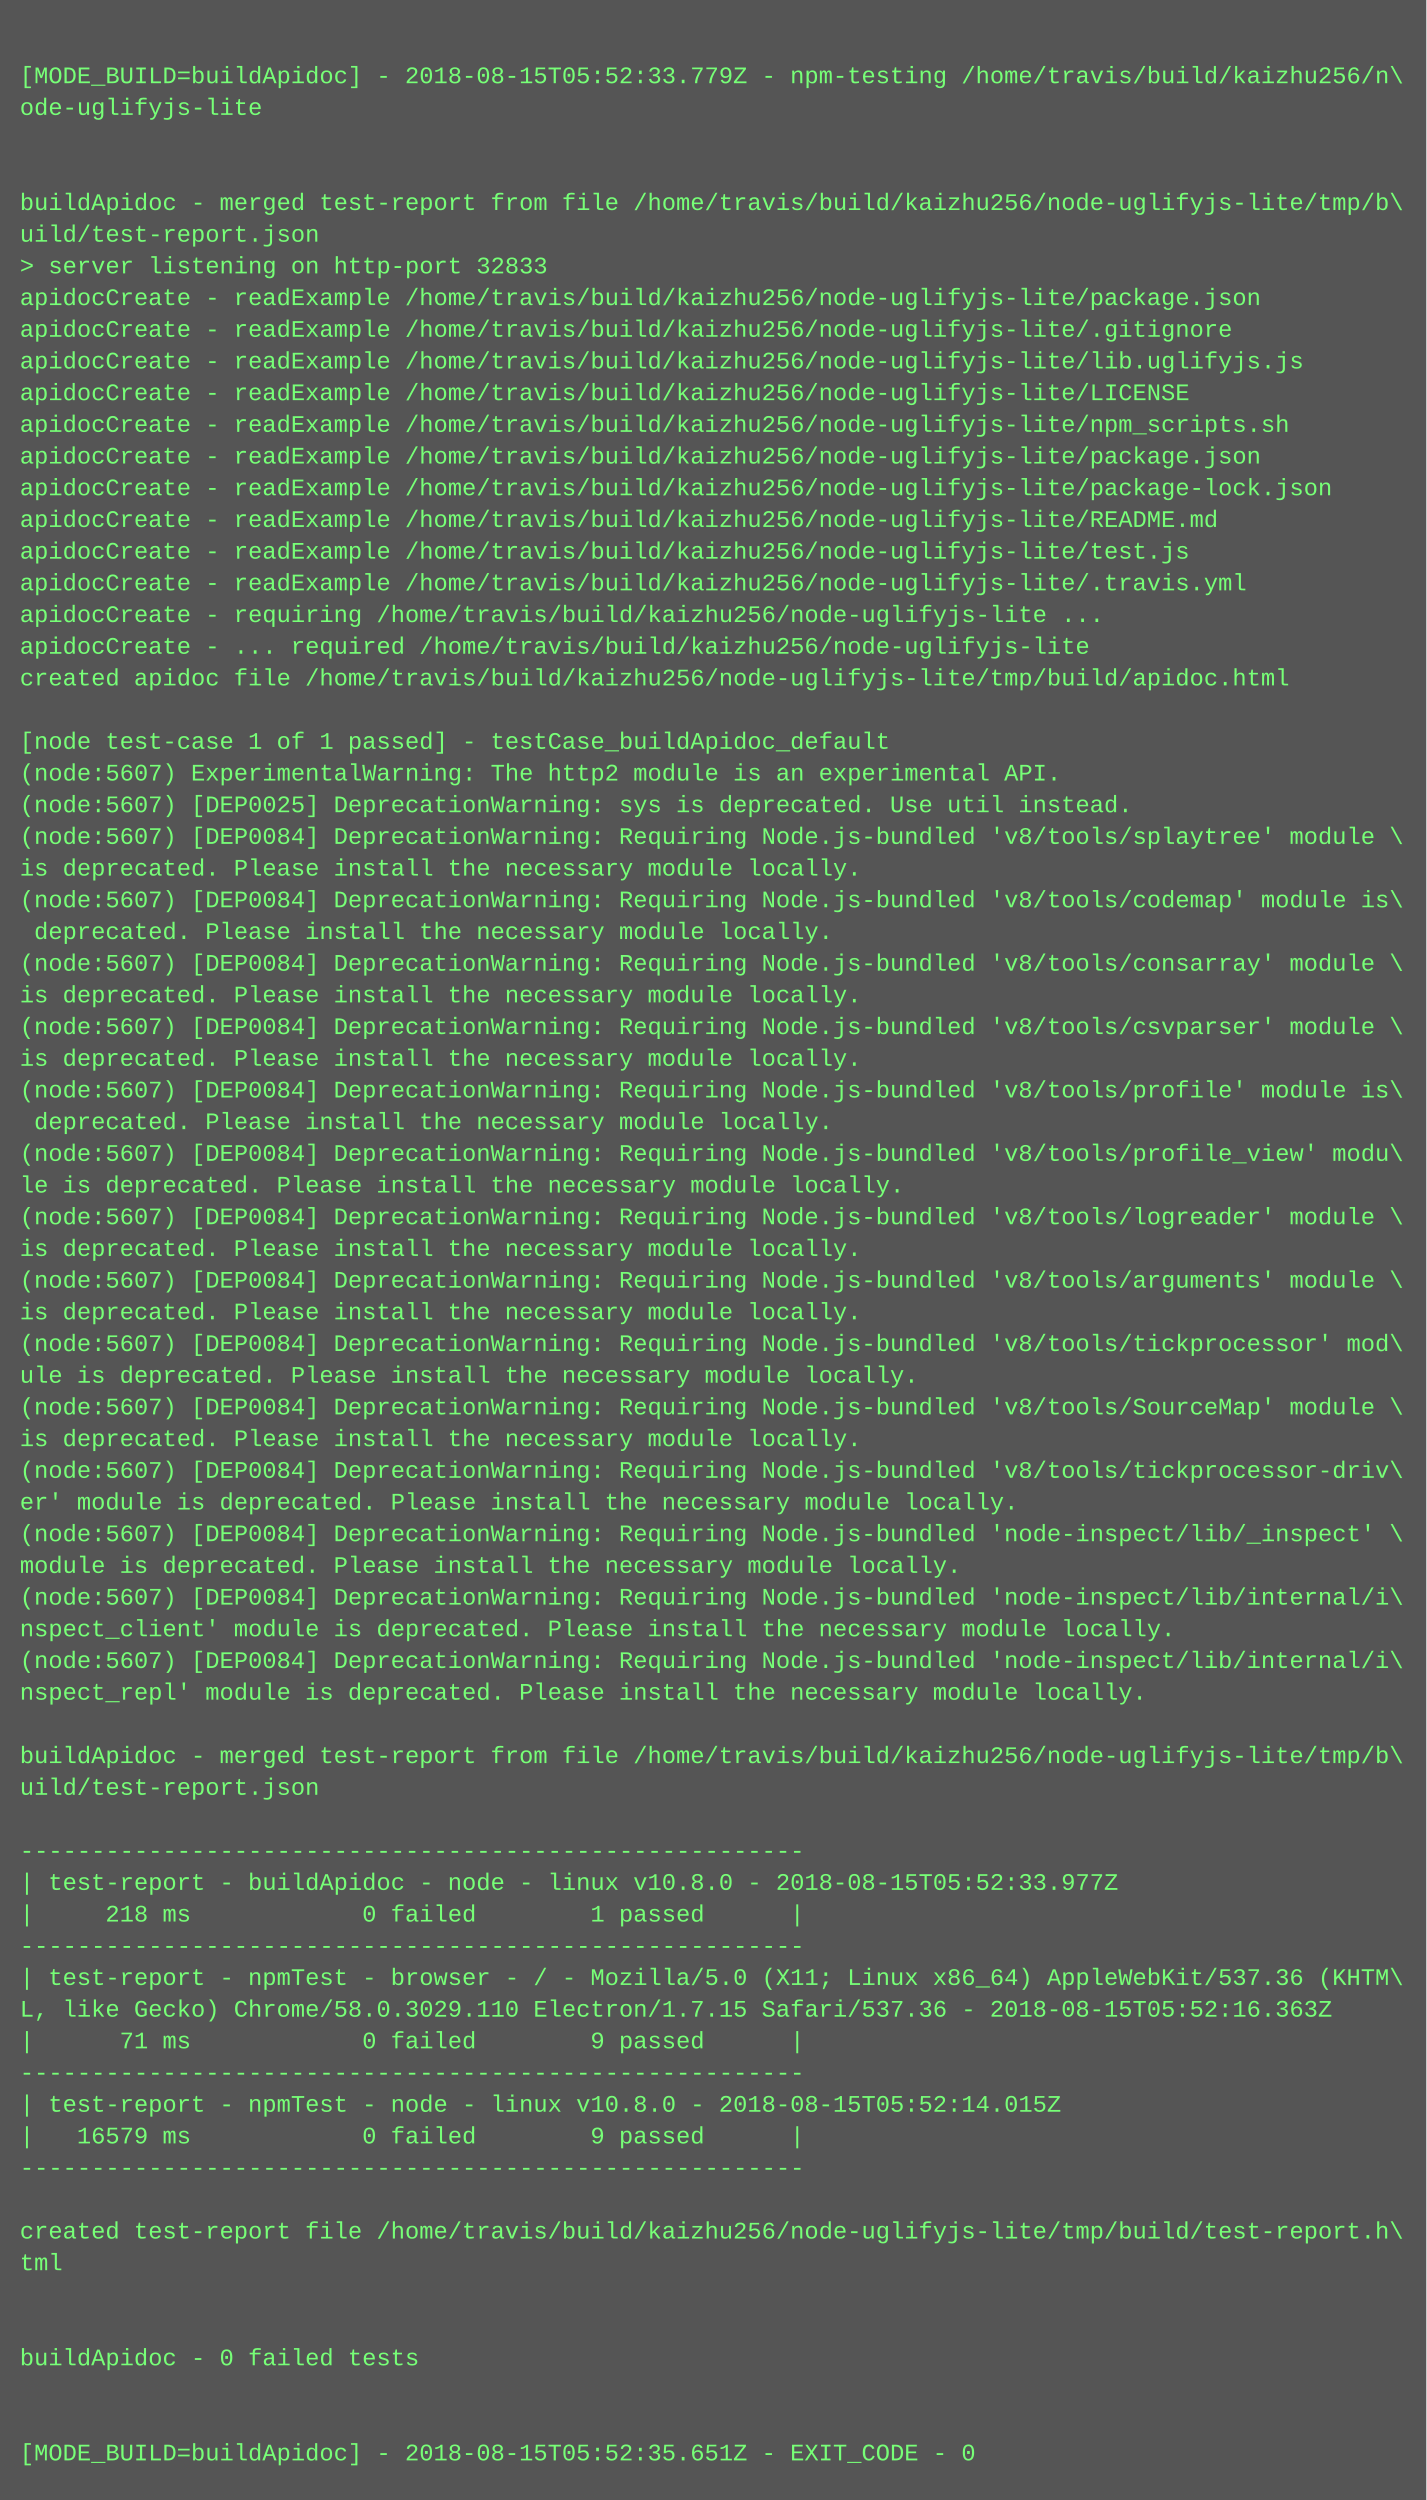
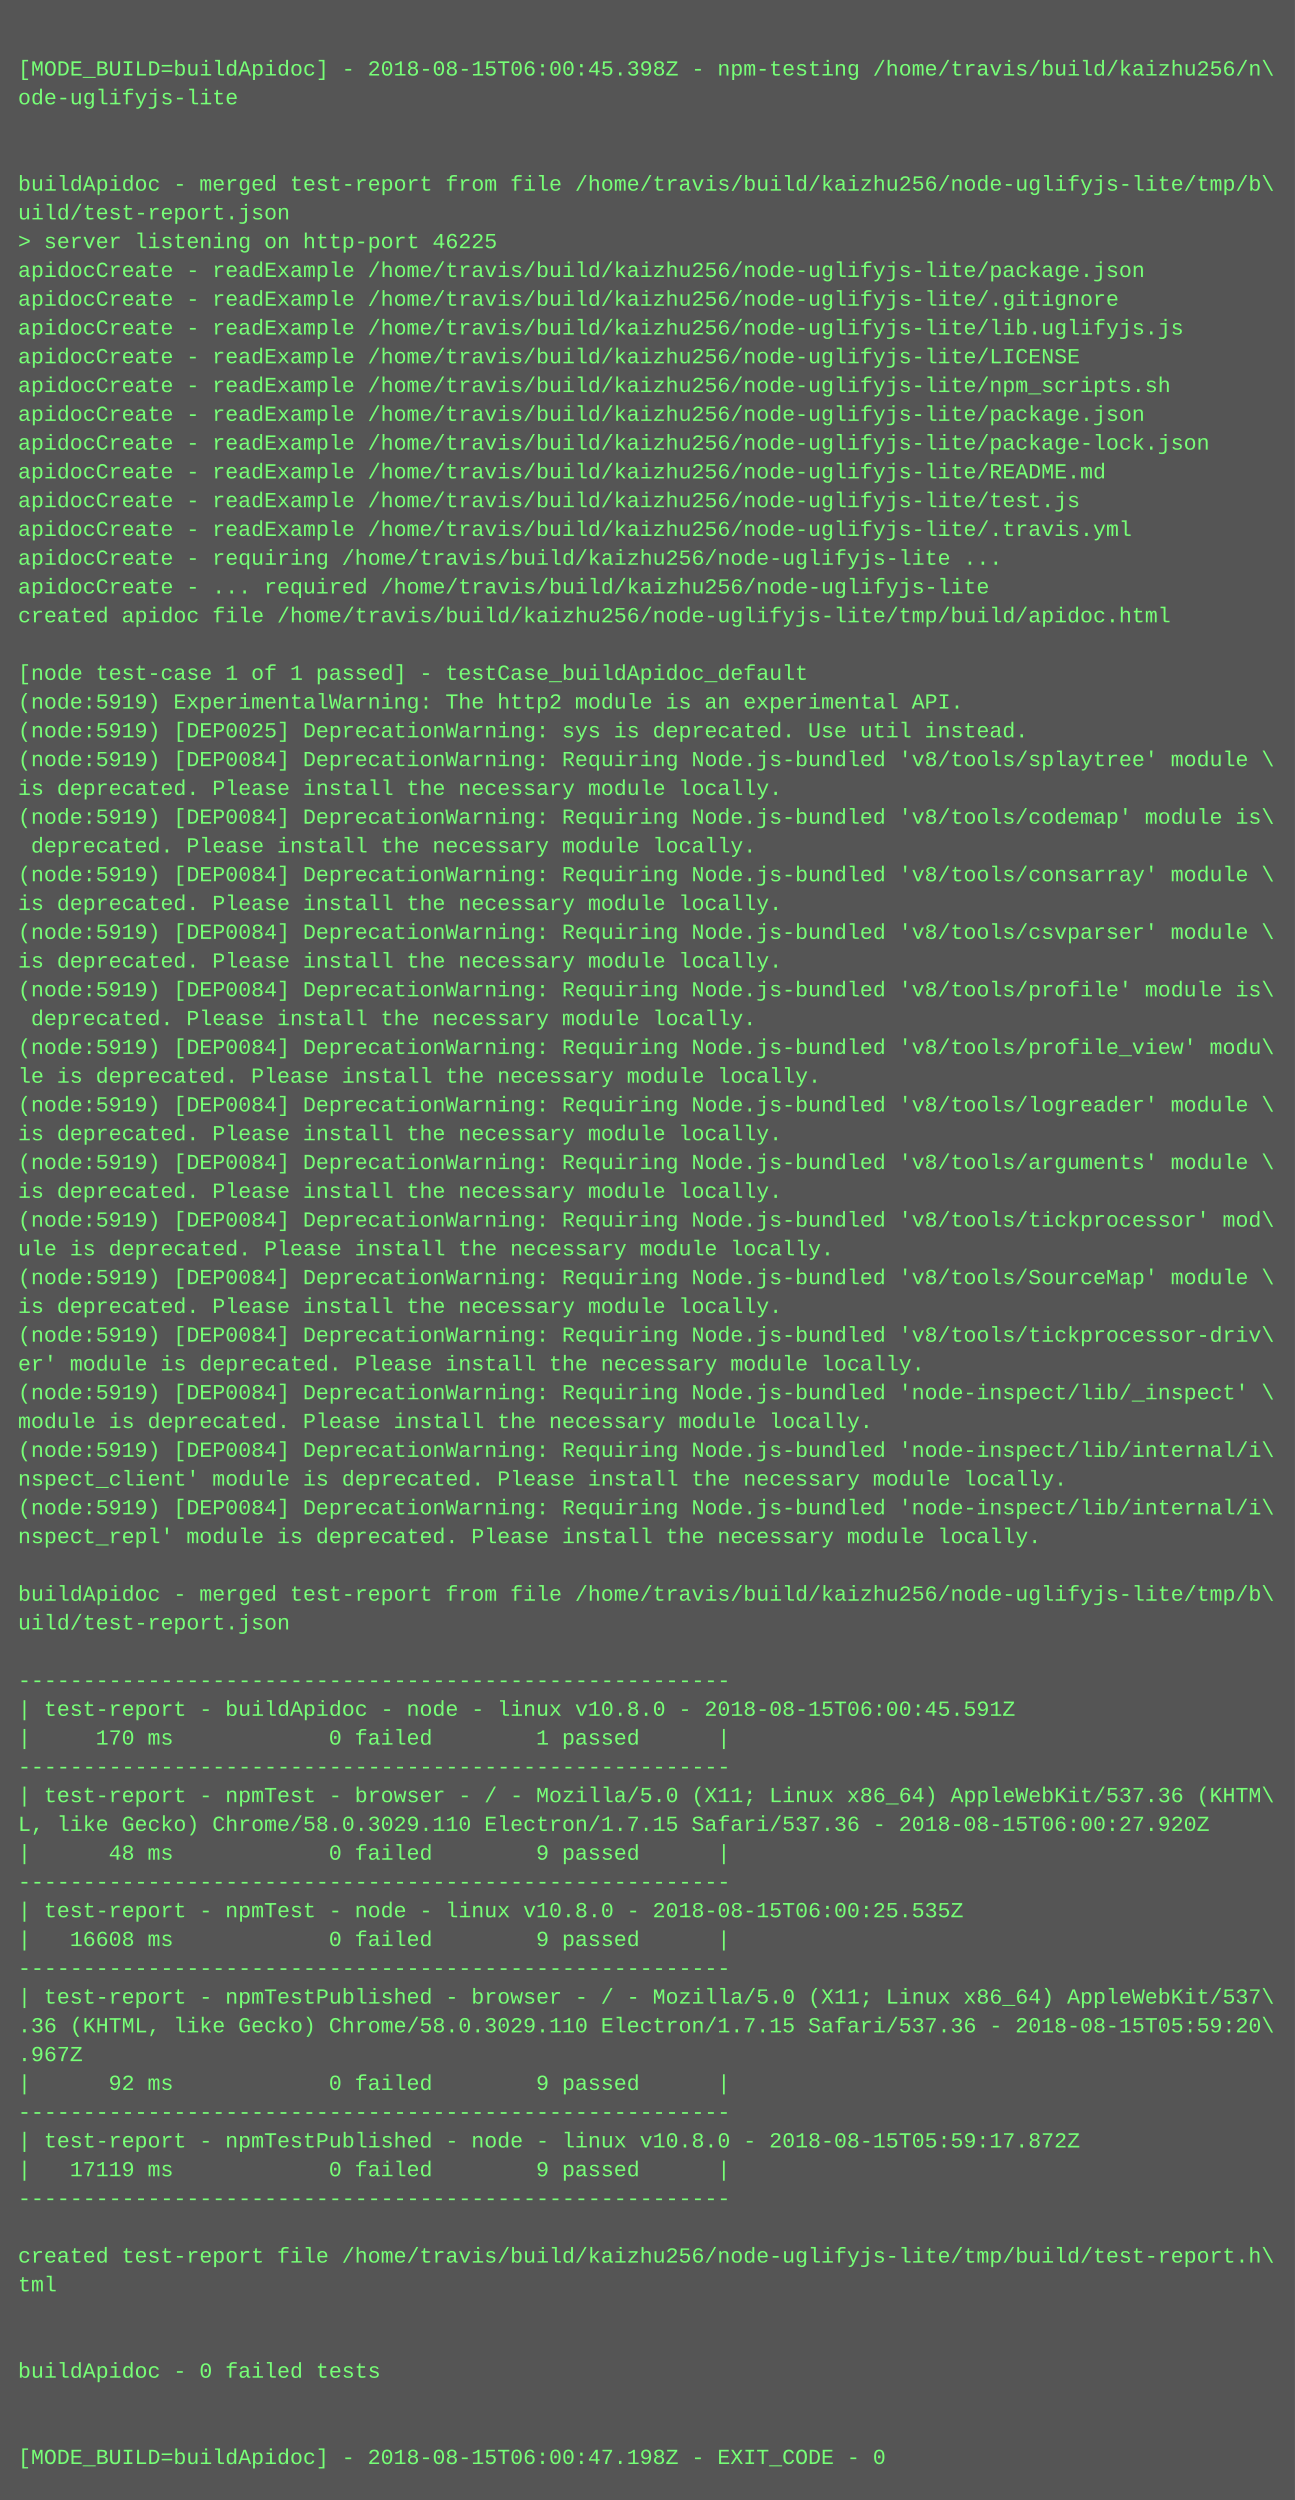
- <svg xmlns="http://www.w3.org/2000/svg" height="1262" width="720">
-   <rect height="1262" fill="#555" width="720" />
+ <svg xmlns="http://www.w3.org/2000/svg" height="1390" width="720">
+   <rect height="1390" fill="#555" width="720" />
  <text fill="#7f7" font-family="Courier New" font-size="12" xml:space="preserve">
    <tspan x="10" y="26" />
-     <tspan x="10" y="42">[MODE_BUILD=buildApidoc] - 2018-08-15T05:52:33.779Z - npm-testing /home/travis/build/kaizhu256/n\</tspan>
+     <tspan x="10" y="42">[MODE_BUILD=buildApidoc] - 2018-08-15T06:00:45.398Z - npm-testing /home/travis/build/kaizhu256/n\</tspan>
    <tspan x="10" y="58">ode-uglifyjs-lite</tspan>
    <tspan x="10" y="74" />
    <tspan x="10" y="90" />
    <tspan x="10" y="106">buildApidoc - merged test-report from file /home/travis/build/kaizhu256/node-uglifyjs-lite/tmp/b\</tspan>
    <tspan x="10" y="122">uild/test-report.json</tspan>
-     <tspan x="10" y="138">&gt; server listening on http-port 32833</tspan>
+     <tspan x="10" y="138">&gt; server listening on http-port 46225</tspan>
    <tspan x="10" y="154">apidocCreate - readExample /home/travis/build/kaizhu256/node-uglifyjs-lite/package.json</tspan>
    <tspan x="10" y="170">apidocCreate - readExample /home/travis/build/kaizhu256/node-uglifyjs-lite/.gitignore</tspan>
    <tspan x="10" y="186">apidocCreate - readExample /home/travis/build/kaizhu256/node-uglifyjs-lite/lib.uglifyjs.js</tspan>
    <tspan x="10" y="202">apidocCreate - readExample /home/travis/build/kaizhu256/node-uglifyjs-lite/LICENSE</tspan>
    <tspan x="10" y="218">apidocCreate - readExample /home/travis/build/kaizhu256/node-uglifyjs-lite/npm_scripts.sh</tspan>
    <tspan x="10" y="234">apidocCreate - readExample /home/travis/build/kaizhu256/node-uglifyjs-lite/package.json</tspan>
    <tspan x="10" y="250">apidocCreate - readExample /home/travis/build/kaizhu256/node-uglifyjs-lite/package-lock.json</tspan>
    <tspan x="10" y="266">apidocCreate - readExample /home/travis/build/kaizhu256/node-uglifyjs-lite/README.md</tspan>
    <tspan x="10" y="282">apidocCreate - readExample /home/travis/build/kaizhu256/node-uglifyjs-lite/test.js</tspan>
    <tspan x="10" y="298">apidocCreate - readExample /home/travis/build/kaizhu256/node-uglifyjs-lite/.travis.yml</tspan>
    <tspan x="10" y="314">apidocCreate - requiring /home/travis/build/kaizhu256/node-uglifyjs-lite ...</tspan>
    <tspan x="10" y="330">apidocCreate - ... required /home/travis/build/kaizhu256/node-uglifyjs-lite</tspan>
    <tspan x="10" y="346">created apidoc file /home/travis/build/kaizhu256/node-uglifyjs-lite/tmp/build/apidoc.html</tspan>
    <tspan x="10" y="362" />
    <tspan x="10" y="378">[node test-case 1 of 1 passed] - testCase_buildApidoc_default</tspan>
-     <tspan x="10" y="394">(node:5607) ExperimentalWarning: The http2 module is an experimental API.</tspan>
-     <tspan x="10" y="410">(node:5607) [DEP0025] DeprecationWarning: sys is deprecated. Use util instead.</tspan>
-     <tspan x="10" y="426">(node:5607) [DEP0084] DeprecationWarning: Requiring Node.js-bundled 'v8/tools/splaytree' module \</tspan>
+     <tspan x="10" y="394">(node:5919) ExperimentalWarning: The http2 module is an experimental API.</tspan>
+     <tspan x="10" y="410">(node:5919) [DEP0025] DeprecationWarning: sys is deprecated. Use util instead.</tspan>
+     <tspan x="10" y="426">(node:5919) [DEP0084] DeprecationWarning: Requiring Node.js-bundled 'v8/tools/splaytree' module \</tspan>
    <tspan x="10" y="442">is deprecated. Please install the necessary module locally.</tspan>
-     <tspan x="10" y="458">(node:5607) [DEP0084] DeprecationWarning: Requiring Node.js-bundled 'v8/tools/codemap' module is\</tspan>
+     <tspan x="10" y="458">(node:5919) [DEP0084] DeprecationWarning: Requiring Node.js-bundled 'v8/tools/codemap' module is\</tspan>
    <tspan x="10" y="474"> deprecated. Please install the necessary module locally.</tspan>
-     <tspan x="10" y="490">(node:5607) [DEP0084] DeprecationWarning: Requiring Node.js-bundled 'v8/tools/consarray' module \</tspan>
+     <tspan x="10" y="490">(node:5919) [DEP0084] DeprecationWarning: Requiring Node.js-bundled 'v8/tools/consarray' module \</tspan>
    <tspan x="10" y="506">is deprecated. Please install the necessary module locally.</tspan>
-     <tspan x="10" y="522">(node:5607) [DEP0084] DeprecationWarning: Requiring Node.js-bundled 'v8/tools/csvparser' module \</tspan>
+     <tspan x="10" y="522">(node:5919) [DEP0084] DeprecationWarning: Requiring Node.js-bundled 'v8/tools/csvparser' module \</tspan>
    <tspan x="10" y="538">is deprecated. Please install the necessary module locally.</tspan>
-     <tspan x="10" y="554">(node:5607) [DEP0084] DeprecationWarning: Requiring Node.js-bundled 'v8/tools/profile' module is\</tspan>
+     <tspan x="10" y="554">(node:5919) [DEP0084] DeprecationWarning: Requiring Node.js-bundled 'v8/tools/profile' module is\</tspan>
    <tspan x="10" y="570"> deprecated. Please install the necessary module locally.</tspan>
-     <tspan x="10" y="586">(node:5607) [DEP0084] DeprecationWarning: Requiring Node.js-bundled 'v8/tools/profile_view' modu\</tspan>
+     <tspan x="10" y="586">(node:5919) [DEP0084] DeprecationWarning: Requiring Node.js-bundled 'v8/tools/profile_view' modu\</tspan>
    <tspan x="10" y="602">le is deprecated. Please install the necessary module locally.</tspan>
-     <tspan x="10" y="618">(node:5607) [DEP0084] DeprecationWarning: Requiring Node.js-bundled 'v8/tools/logreader' module \</tspan>
+     <tspan x="10" y="618">(node:5919) [DEP0084] DeprecationWarning: Requiring Node.js-bundled 'v8/tools/logreader' module \</tspan>
    <tspan x="10" y="634">is deprecated. Please install the necessary module locally.</tspan>
-     <tspan x="10" y="650">(node:5607) [DEP0084] DeprecationWarning: Requiring Node.js-bundled 'v8/tools/arguments' module \</tspan>
+     <tspan x="10" y="650">(node:5919) [DEP0084] DeprecationWarning: Requiring Node.js-bundled 'v8/tools/arguments' module \</tspan>
    <tspan x="10" y="666">is deprecated. Please install the necessary module locally.</tspan>
-     <tspan x="10" y="682">(node:5607) [DEP0084] DeprecationWarning: Requiring Node.js-bundled 'v8/tools/tickprocessor' mod\</tspan>
+     <tspan x="10" y="682">(node:5919) [DEP0084] DeprecationWarning: Requiring Node.js-bundled 'v8/tools/tickprocessor' mod\</tspan>
    <tspan x="10" y="698">ule is deprecated. Please install the necessary module locally.</tspan>
-     <tspan x="10" y="714">(node:5607) [DEP0084] DeprecationWarning: Requiring Node.js-bundled 'v8/tools/SourceMap' module \</tspan>
+     <tspan x="10" y="714">(node:5919) [DEP0084] DeprecationWarning: Requiring Node.js-bundled 'v8/tools/SourceMap' module \</tspan>
    <tspan x="10" y="730">is deprecated. Please install the necessary module locally.</tspan>
-     <tspan x="10" y="746">(node:5607) [DEP0084] DeprecationWarning: Requiring Node.js-bundled 'v8/tools/tickprocessor-driv\</tspan>
+     <tspan x="10" y="746">(node:5919) [DEP0084] DeprecationWarning: Requiring Node.js-bundled 'v8/tools/tickprocessor-driv\</tspan>
    <tspan x="10" y="762">er' module is deprecated. Please install the necessary module locally.</tspan>
-     <tspan x="10" y="778">(node:5607) [DEP0084] DeprecationWarning: Requiring Node.js-bundled 'node-inspect/lib/_inspect' \</tspan>
+     <tspan x="10" y="778">(node:5919) [DEP0084] DeprecationWarning: Requiring Node.js-bundled 'node-inspect/lib/_inspect' \</tspan>
    <tspan x="10" y="794">module is deprecated. Please install the necessary module locally.</tspan>
-     <tspan x="10" y="810">(node:5607) [DEP0084] DeprecationWarning: Requiring Node.js-bundled 'node-inspect/lib/internal/i\</tspan>
+     <tspan x="10" y="810">(node:5919) [DEP0084] DeprecationWarning: Requiring Node.js-bundled 'node-inspect/lib/internal/i\</tspan>
    <tspan x="10" y="826">nspect_client' module is deprecated. Please install the necessary module locally.</tspan>
-     <tspan x="10" y="842">(node:5607) [DEP0084] DeprecationWarning: Requiring Node.js-bundled 'node-inspect/lib/internal/i\</tspan>
+     <tspan x="10" y="842">(node:5919) [DEP0084] DeprecationWarning: Requiring Node.js-bundled 'node-inspect/lib/internal/i\</tspan>
    <tspan x="10" y="858">nspect_repl' module is deprecated. Please install the necessary module locally.</tspan>
    <tspan x="10" y="874" />
    <tspan x="10" y="890">buildApidoc - merged test-report from file /home/travis/build/kaizhu256/node-uglifyjs-lite/tmp/b\</tspan>
    <tspan x="10" y="906">uild/test-report.json</tspan>
    <tspan x="10" y="922" />
    <tspan x="10" y="938">-------------------------------------------------------</tspan>
-     <tspan x="10" y="954">| test-report - buildApidoc - node - linux v10.8.0 - 2018-08-15T05:52:33.977Z</tspan>
-     <tspan x="10" y="970">|     218 ms            0 failed        1 passed      |</tspan>
+     <tspan x="10" y="954">| test-report - buildApidoc - node - linux v10.8.0 - 2018-08-15T06:00:45.591Z</tspan>
+     <tspan x="10" y="970">|     170 ms            0 failed        1 passed      |</tspan>
    <tspan x="10" y="986">-------------------------------------------------------</tspan>
    <tspan x="10" y="1002">| test-report - npmTest - browser - / - Mozilla/5.0 (X11; Linux x86_64) AppleWebKit/537.36 (KHTM\</tspan>
-     <tspan x="10" y="1018">L, like Gecko) Chrome/58.0.3029.110 Electron/1.7.15 Safari/537.36 - 2018-08-15T05:52:16.363Z</tspan>
-     <tspan x="10" y="1034">|      71 ms            0 failed        9 passed      |</tspan>
+     <tspan x="10" y="1018">L, like Gecko) Chrome/58.0.3029.110 Electron/1.7.15 Safari/537.36 - 2018-08-15T06:00:27.920Z</tspan>
+     <tspan x="10" y="1034">|      48 ms            0 failed        9 passed      |</tspan>
    <tspan x="10" y="1050">-------------------------------------------------------</tspan>
-     <tspan x="10" y="1066">| test-report - npmTest - node - linux v10.8.0 - 2018-08-15T05:52:14.015Z</tspan>
-     <tspan x="10" y="1082">|   16579 ms            0 failed        9 passed      |</tspan>
+     <tspan x="10" y="1066">| test-report - npmTest - node - linux v10.8.0 - 2018-08-15T06:00:25.535Z</tspan>
+     <tspan x="10" y="1082">|   16608 ms            0 failed        9 passed      |</tspan>
    <tspan x="10" y="1098">-------------------------------------------------------</tspan>
-     <tspan x="10" y="1114" />
-     <tspan x="10" y="1130">created test-report file /home/travis/build/kaizhu256/node-uglifyjs-lite/tmp/build/test-report.h\</tspan>
-     <tspan x="10" y="1146">tml</tspan>
-     <tspan x="10" y="1162" />
-     <tspan x="10" y="1178" />
-     <tspan x="10" y="1194">buildApidoc - 0 failed tests</tspan>
-     <tspan x="10" y="1210" />
-     <tspan x="10" y="1226" />
-     <tspan x="10" y="1242">[MODE_BUILD=buildApidoc] - 2018-08-15T05:52:35.651Z - EXIT_CODE - 0</tspan>
+     <tspan x="10" y="1114">| test-report - npmTestPublished - browser - / - Mozilla/5.0 (X11; Linux x86_64) AppleWebKit/537\</tspan>
+     <tspan x="10" y="1130">.36 (KHTML, like Gecko) Chrome/58.0.3029.110 Electron/1.7.15 Safari/537.36 - 2018-08-15T05:59:20\</tspan>
+     <tspan x="10" y="1146">.967Z</tspan>
+     <tspan x="10" y="1162">|      92 ms            0 failed        9 passed      |</tspan>
+     <tspan x="10" y="1178">-------------------------------------------------------</tspan>
+     <tspan x="10" y="1194">| test-report - npmTestPublished - node - linux v10.8.0 - 2018-08-15T05:59:17.872Z</tspan>
+     <tspan x="10" y="1210">|   17119 ms            0 failed        9 passed      |</tspan>
+     <tspan x="10" y="1226">-------------------------------------------------------</tspan>
+     <tspan x="10" y="1242" />
+     <tspan x="10" y="1258">created test-report file /home/travis/build/kaizhu256/node-uglifyjs-lite/tmp/build/test-report.h\</tspan>
+     <tspan x="10" y="1274">tml</tspan>
+     <tspan x="10" y="1290" />
+     <tspan x="10" y="1306" />
+     <tspan x="10" y="1322">buildApidoc - 0 failed tests</tspan>
+     <tspan x="10" y="1338" />
+     <tspan x="10" y="1354" />
+     <tspan x="10" y="1370">[MODE_BUILD=buildApidoc] - 2018-08-15T06:00:47.198Z - EXIT_CODE - 0</tspan>
  </text>
</svg>
